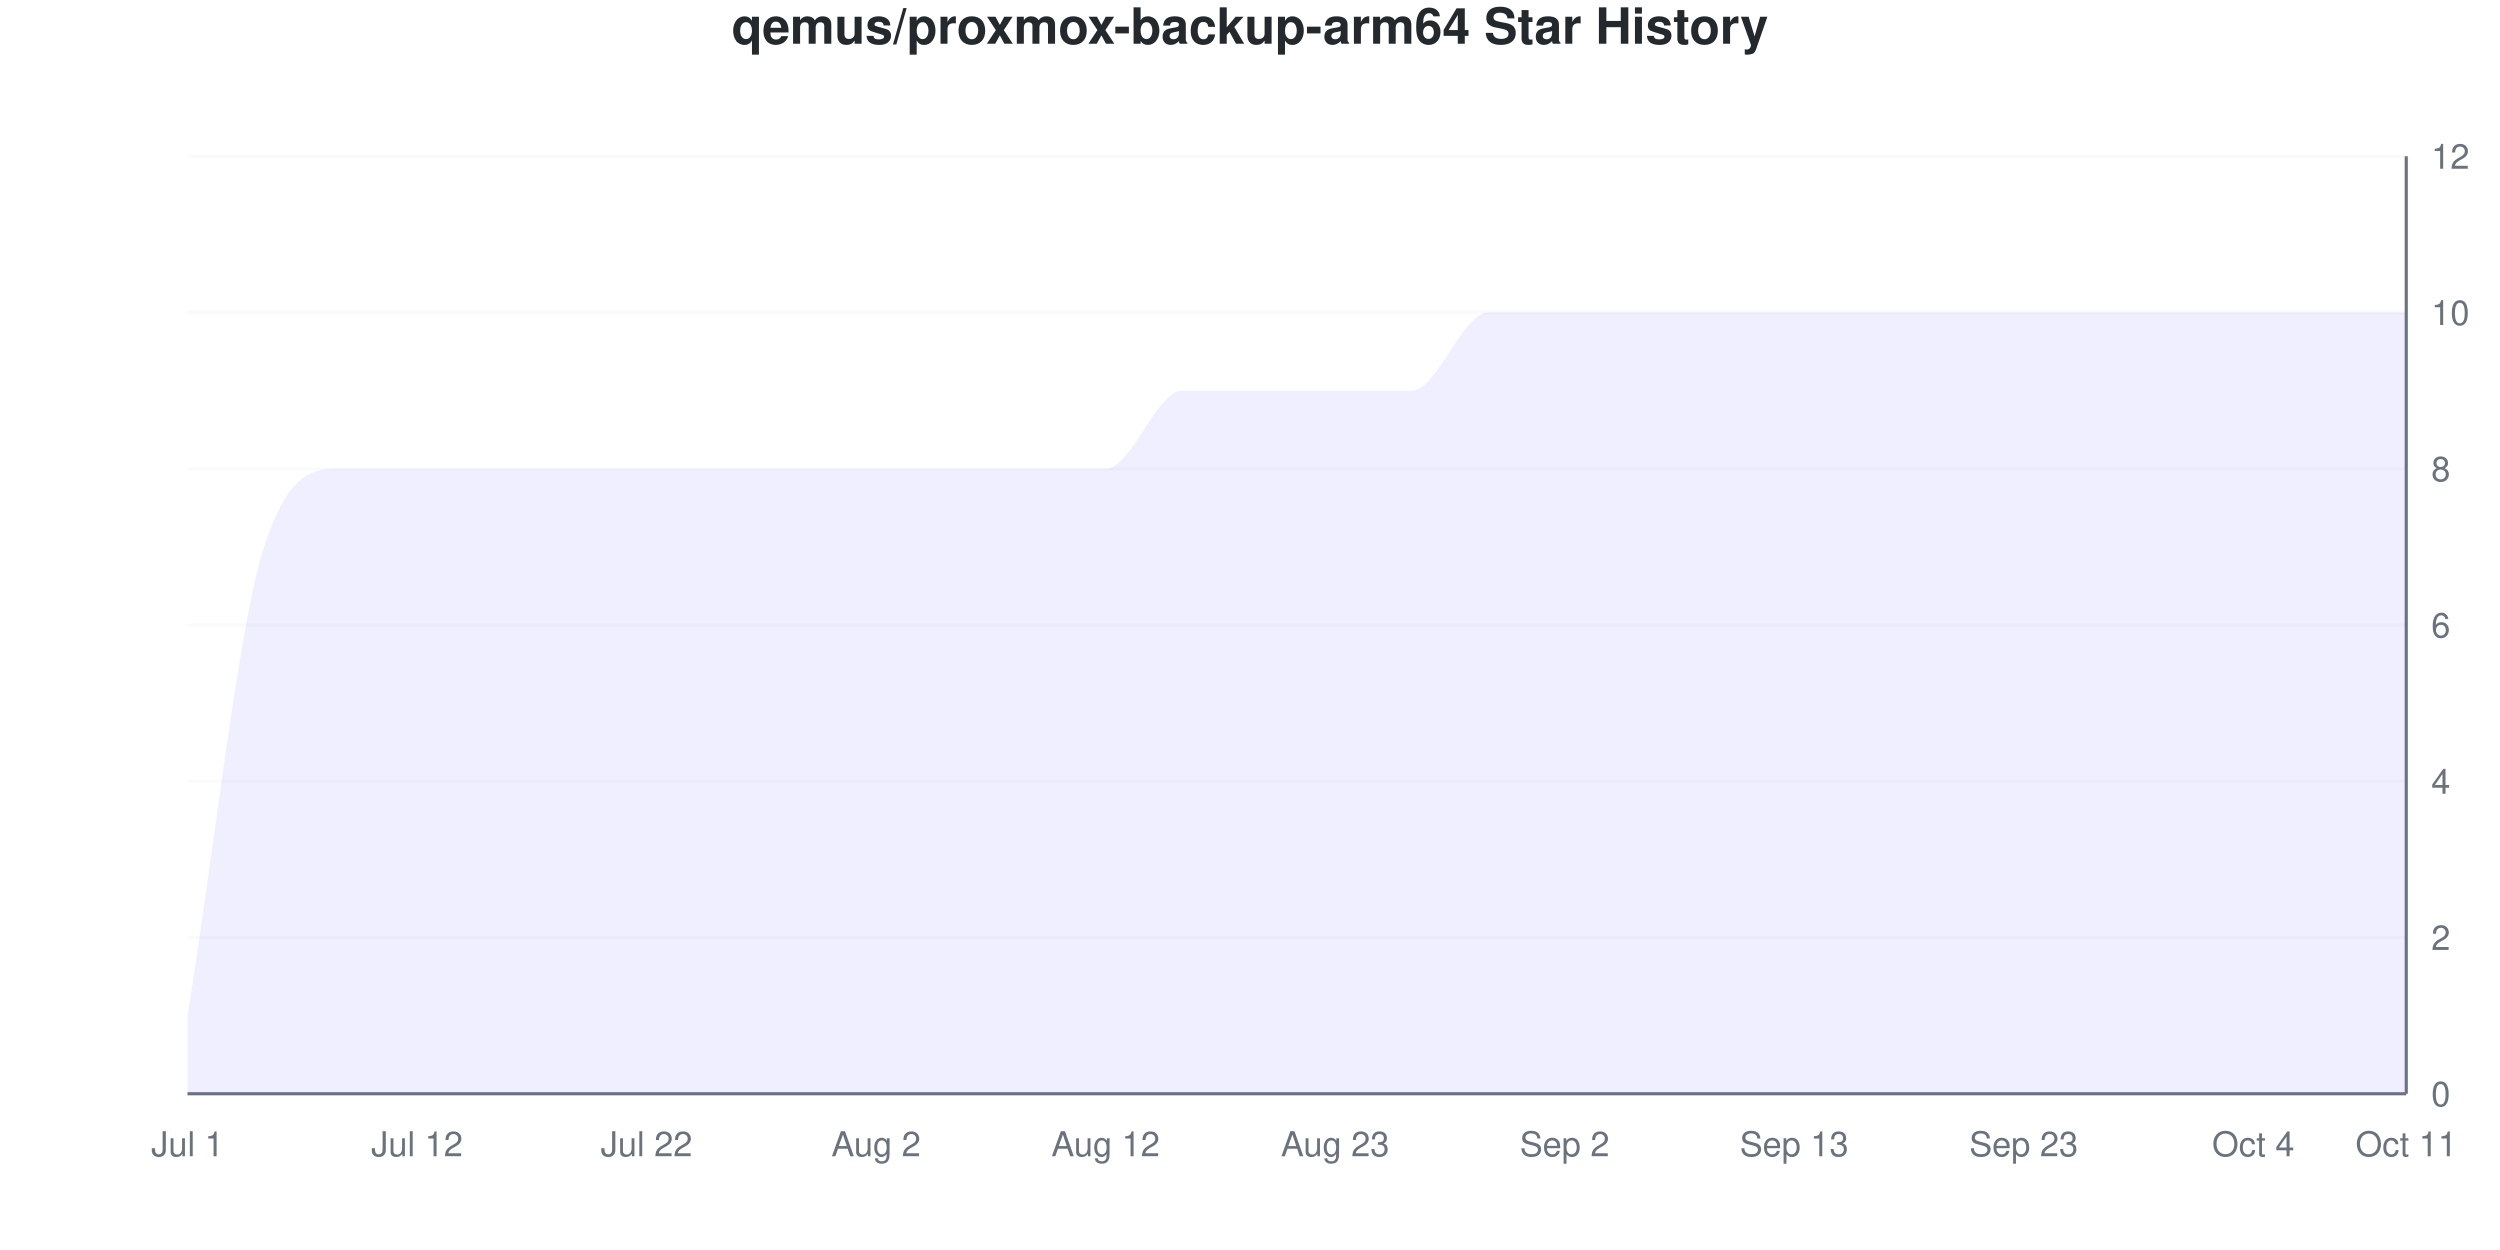
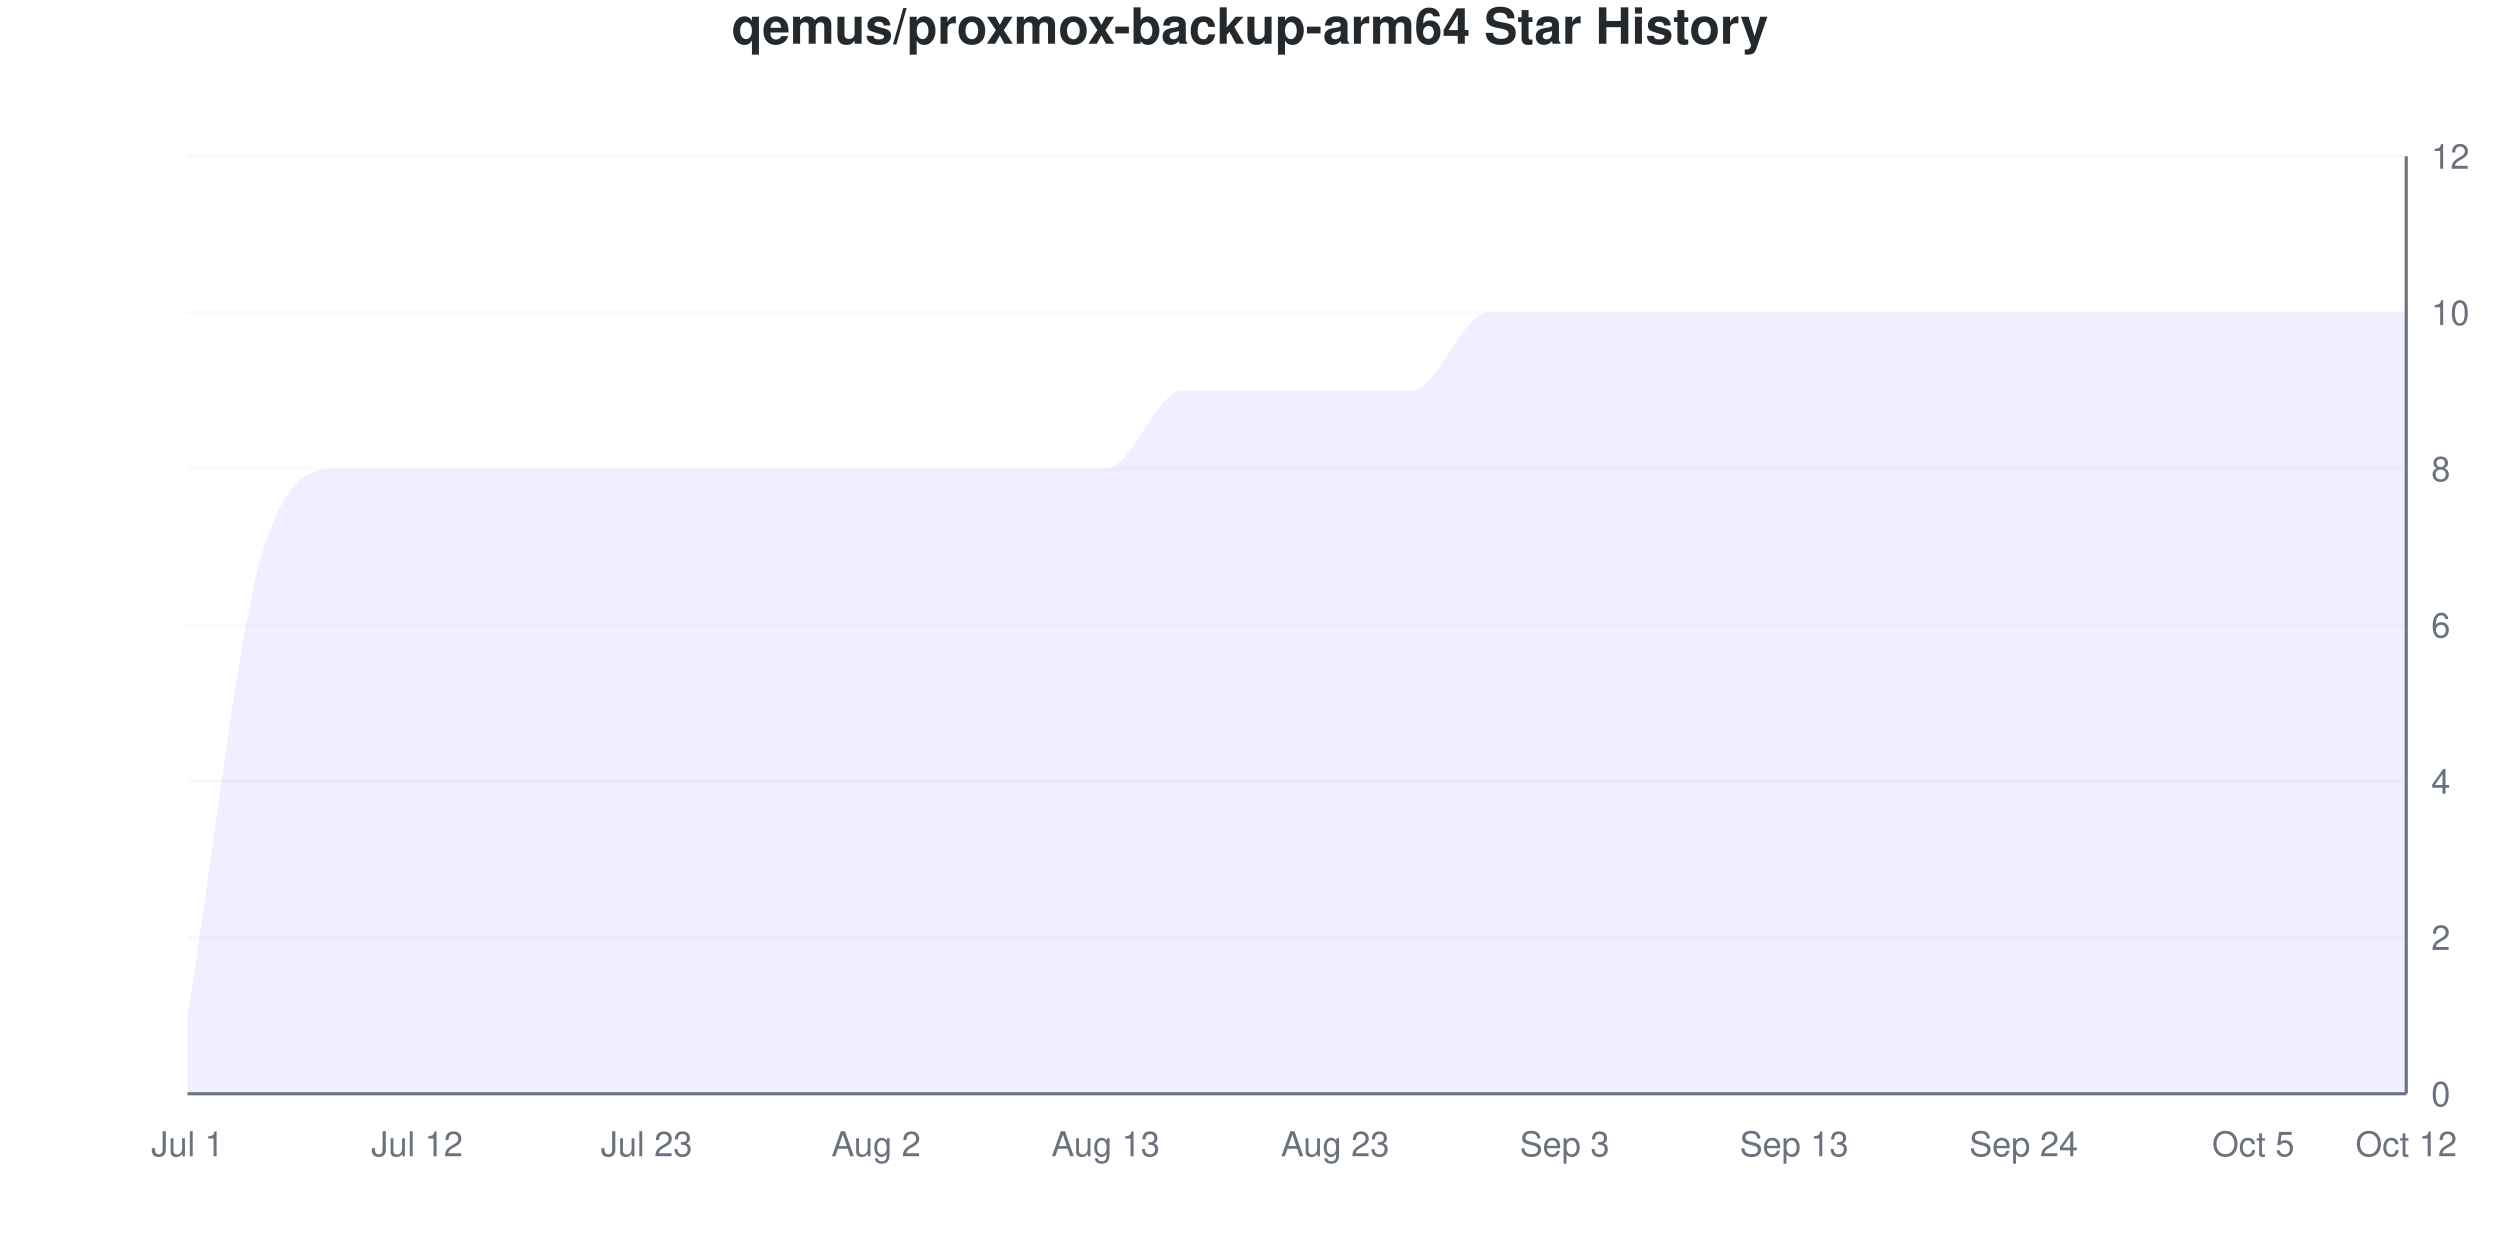
<svg xmlns="http://www.w3.org/2000/svg" viewBox="0 0 800 400" width="800" height="400">
  <style>
    @keyframes drawLine {
      to { stroke-dashoffset: 0; }
    }
    @keyframes fadeInPoint {
      from { opacity: 0; }
      to { opacity: 1; }
    }
    .data-line-0 {
      stroke-dasharray: 1342;
      stroke-dashoffset: 1342;
      animation: drawLine 2s ease-out forwards;
    }
    .data-point {
      opacity: 0;
      animation: fadeInPoint 0.5s ease-out forwards;
    }
    .chart-bg { fill: #fff; }
    .chart-text { fill: #24292e; }
    .chart-muted { fill: #6a737d; }
    .chart-grid { stroke: #eee; }
    .chart-axis { stroke: #6a737d; }
    @media (prefers-color-scheme: dark) {
      .chart-bg { fill: #0d1117; }
      .chart-text { fill: #e6edf3; }
      .chart-muted { fill: #8b949e; }
      .chart-grid { stroke: #21262d; }
      .chart-axis { stroke: #8b949e; }
    }
  </style>
  <rect width="800" height="400" class="chart-bg" />
  <text x="400" y="14" text-anchor="middle" class="chart-text" font-size="16" font-weight="bold" font-family="-apple-system, BlinkMacSystemFont, 'Segoe UI', Helvetica, Arial, sans-serif">qemus/proxmox-backup-arm64 Star History</text>
  <g class="grid">
    <line x1="60" y1="350" x2="770" y2="350" class="chart-grid" stroke-opacity="0.3" />
    <text x="778" y="354" text-anchor="start" class="chart-muted" font-size="11" font-family="-apple-system, BlinkMacSystemFont, 'Segoe UI', Helvetica, Arial, sans-serif">0</text>
    <line x1="60" y1="300" x2="770" y2="300" class="chart-grid" stroke-opacity="0.3" />
    <text x="778" y="304" text-anchor="start" class="chart-muted" font-size="11" font-family="-apple-system, BlinkMacSystemFont, 'Segoe UI', Helvetica, Arial, sans-serif">2</text>
    <line x1="60" y1="250" x2="770" y2="250" class="chart-grid" stroke-opacity="0.3" />
    <text x="778" y="254" text-anchor="start" class="chart-muted" font-size="11" font-family="-apple-system, BlinkMacSystemFont, 'Segoe UI', Helvetica, Arial, sans-serif">4</text>
    <line x1="60" y1="200" x2="770" y2="200" class="chart-grid" stroke-opacity="0.3" />
    <text x="778" y="204" text-anchor="start" class="chart-muted" font-size="11" font-family="-apple-system, BlinkMacSystemFont, 'Segoe UI', Helvetica, Arial, sans-serif">6</text>
    <line x1="60" y1="150" x2="770" y2="150" class="chart-grid" stroke-opacity="0.3" />
    <text x="778" y="154" text-anchor="start" class="chart-muted" font-size="11" font-family="-apple-system, BlinkMacSystemFont, 'Segoe UI', Helvetica, Arial, sans-serif">8</text>
    <line x1="60" y1="100" x2="770" y2="100" class="chart-grid" stroke-opacity="0.3" />
    <text x="778" y="104" text-anchor="start" class="chart-muted" font-size="11" font-family="-apple-system, BlinkMacSystemFont, 'Segoe UI', Helvetica, Arial, sans-serif">10</text>
    <line x1="60" y1="50" x2="770" y2="50" class="chart-grid" stroke-opacity="0.3" />
    <text x="778" y="54" text-anchor="start" class="chart-muted" font-size="11" font-family="-apple-system, BlinkMacSystemFont, 'Segoe UI', Helvetica, Arial, sans-serif">12</text>
  </g>
  <g class="milestones">
    
  </g>
  <g class="x-axis">
    <text x="60" y="370" text-anchor="middle" class="chart-muted" font-size="11" font-family="-apple-system, BlinkMacSystemFont, 'Segoe UI', Helvetica, Arial, sans-serif">Jul 1</text>
    <text x="133.448" y="370" text-anchor="middle" class="chart-muted" font-size="11" font-family="-apple-system, BlinkMacSystemFont, 'Segoe UI', Helvetica, Arial, sans-serif">Jul 12</text>
-     <text x="206.897" y="370" text-anchor="middle" class="chart-muted" font-size="11" font-family="-apple-system, BlinkMacSystemFont, 'Segoe UI', Helvetica, Arial, sans-serif">Jul 22</text>
+     <text x="206.897" y="370" text-anchor="middle" class="chart-muted" font-size="11" font-family="-apple-system, BlinkMacSystemFont, 'Segoe UI', Helvetica, Arial, sans-serif">Jul 23</text>
    <text x="280.345" y="370" text-anchor="middle" class="chart-muted" font-size="11" font-family="-apple-system, BlinkMacSystemFont, 'Segoe UI', Helvetica, Arial, sans-serif">Aug 2</text>
-     <text x="353.793" y="370" text-anchor="middle" class="chart-muted" font-size="11" font-family="-apple-system, BlinkMacSystemFont, 'Segoe UI', Helvetica, Arial, sans-serif">Aug 12</text>
+     <text x="353.793" y="370" text-anchor="middle" class="chart-muted" font-size="11" font-family="-apple-system, BlinkMacSystemFont, 'Segoe UI', Helvetica, Arial, sans-serif">Aug 13</text>
    <text x="427.241" y="370" text-anchor="middle" class="chart-muted" font-size="11" font-family="-apple-system, BlinkMacSystemFont, 'Segoe UI', Helvetica, Arial, sans-serif">Aug 23</text>
-     <text x="500.69" y="370" text-anchor="middle" class="chart-muted" font-size="11" font-family="-apple-system, BlinkMacSystemFont, 'Segoe UI', Helvetica, Arial, sans-serif">Sep 2</text>
+     <text x="500.69" y="370" text-anchor="middle" class="chart-muted" font-size="11" font-family="-apple-system, BlinkMacSystemFont, 'Segoe UI', Helvetica, Arial, sans-serif">Sep 3</text>
    <text x="574.138" y="370" text-anchor="middle" class="chart-muted" font-size="11" font-family="-apple-system, BlinkMacSystemFont, 'Segoe UI', Helvetica, Arial, sans-serif">Sep 13</text>
-     <text x="647.586" y="370" text-anchor="middle" class="chart-muted" font-size="11" font-family="-apple-system, BlinkMacSystemFont, 'Segoe UI', Helvetica, Arial, sans-serif">Sep 23</text>
-     <text x="721.034" y="370" text-anchor="middle" class="chart-muted" font-size="11" font-family="-apple-system, BlinkMacSystemFont, 'Segoe UI', Helvetica, Arial, sans-serif">Oct 4</text>
-     <text x="770" y="370" text-anchor="middle" class="chart-muted" font-size="11" font-family="-apple-system, BlinkMacSystemFont, 'Segoe UI', Helvetica, Arial, sans-serif">Oct 11</text>
+     <text x="647.586" y="370" text-anchor="middle" class="chart-muted" font-size="11" font-family="-apple-system, BlinkMacSystemFont, 'Segoe UI', Helvetica, Arial, sans-serif">Sep 24</text>
+     <text x="721.034" y="370" text-anchor="middle" class="chart-muted" font-size="11" font-family="-apple-system, BlinkMacSystemFont, 'Segoe UI', Helvetica, Arial, sans-serif">Oct 5</text>
+     <text x="770" y="370" text-anchor="middle" class="chart-muted" font-size="11" font-family="-apple-system, BlinkMacSystemFont, 'Segoe UI', Helvetica, Arial, sans-serif">Oct 12</text>
  </g>
  <line x1="770" y1="50" x2="770" y2="350" class="chart-axis" stroke-width="1" />
  <line x1="60" y1="350" x2="770" y2="350" class="chart-axis" stroke-width="1" />
  <path d="M60,350 L60,325 C68.161,275 76.322,200 84.483,175 C92.644,150 100.805,150 108.966,150 C117.126,150 125.287,150 133.448,150 C141.609,150 149.77,150 157.931,150 C166.092,150 174.253,150 182.414,150 C190.575,150 198.736,150 206.897,150 C215.057,150 223.218,150 231.379,150 C239.54,150 247.701,150 255.862,150 C264.023,150 272.184,150 280.345,150 C288.506,150 296.667,150 304.828,150 C312.989,150 321.149,150 329.31,150 C337.471,150 345.632,150 353.793,150 C361.954,150 370.115,125 378.276,125 C386.437,125 394.598,125 402.759,125 C410.92,125 419.08,125 427.241,125 C435.402,125 443.563,125 451.724,125 C459.885,125 468.046,100 476.207,100 C484.368,100 492.529,100 500.69,100 C508.851,100 517.011,100 525.172,100 C533.333,100 541.494,100 549.655,100 C557.816,100 565.977,100 574.138,100 C582.299,100 590.46,100 598.621,100 C606.782,100 614.943,100 623.103,100 C631.264,100 639.425,100 647.586,100 C655.747,100 663.908,100 672.069,100 C680.23,100 688.391,100 696.552,100 C704.713,100 712.874,100 721.034,100 C729.195,100 737.356,100 745.517,100 C753.678,100 761.839,100 770,100 L770,350 L60,350 Z" fill="#6b63ff" fill-opacity="0.1" />
  <path d="M60,350 L60,325 C68.161,275 76.322,200 84.483,175 C92.644,150 100.805,150 108.966,150 C117.126,150 125.287,150 133.448,150 C141.609,150 149.77,150 157.931,150 C166.092,150 174.253,150 182.414,150 C190.575,150 198.736,150 206.897,150 C215.057,150 223.218,150 231.379,150 C239.54,150 247.701,150 255.862,150 C264.023,150 272.184,150 280.345,150 C288.506,150 296.667,150 304.828,150 C312.989,150 321.149,150 329.31,150 C337.471,150 345.632,150 353.793,150 C361.954,150 370.115,125 378.276,125 C386.437,125 394.598,125 402.759,125 C410.92,125 419.08,125 427.241,125 C435.402,125 443.563,125 451.724,125 C459.885,125 468.046,100 476.207,100 C484.368,100 492.529,100 500.69,100 C508.851,100 517.011,100 525.172,100 C533.333,100 541.494,100 549.655,100 C557.816,100 565.977,100 574.138,100 C582.299,100 590.46,100 598.621,100 C606.782,100 614.943,100 623.103,100 C631.264,100 639.425,100 647.586,100 C655.747,100 663.908,100 672.069,100 C680.23,100 688.391,100 696.552,100 C704.713,100 712.874,100 721.034,100 C729.195,100 737.356,100 745.517,100 C753.678,100 761.839,100 770,100" fill="none" stroke="#6b63ff" stroke-width="2.5" class="data-line-0" />
  <g class="points">
    <circle cx="60" cy="325" r="4" fill="#6b63ff" class="data-point" style="animation-delay: 1.50s" />
    <circle cx="84.483" cy="175" r="4" fill="#6b63ff" class="data-point" style="animation-delay: 1.55s" />
    <circle cx="108.966" cy="150" r="4" fill="#6b63ff" class="data-point" style="animation-delay: 1.60s" />
    <circle cx="133.448" cy="150" r="4" fill="#6b63ff" class="data-point" style="animation-delay: 1.65s" />
    <circle cx="157.931" cy="150" r="4" fill="#6b63ff" class="data-point" style="animation-delay: 1.70s" />
    <circle cx="182.414" cy="150" r="4" fill="#6b63ff" class="data-point" style="animation-delay: 1.75s" />
    <circle cx="206.897" cy="150" r="4" fill="#6b63ff" class="data-point" style="animation-delay: 1.80s" />
    <circle cx="231.379" cy="150" r="4" fill="#6b63ff" class="data-point" style="animation-delay: 1.85s" />
    <circle cx="255.862" cy="150" r="4" fill="#6b63ff" class="data-point" style="animation-delay: 1.90s" />
    <circle cx="280.345" cy="150" r="4" fill="#6b63ff" class="data-point" style="animation-delay: 1.95s" />
    <circle cx="304.828" cy="150" r="4" fill="#6b63ff" class="data-point" style="animation-delay: 2.00s" />
    <circle cx="329.31" cy="150" r="4" fill="#6b63ff" class="data-point" style="animation-delay: 2.05s" />
    <circle cx="353.793" cy="150" r="4" fill="#6b63ff" class="data-point" style="animation-delay: 2.10s" />
    <circle cx="378.276" cy="125" r="4" fill="#6b63ff" class="data-point" style="animation-delay: 2.15s" />
    <circle cx="402.759" cy="125" r="4" fill="#6b63ff" class="data-point" style="animation-delay: 2.20s" />
    <circle cx="427.241" cy="125" r="4" fill="#6b63ff" class="data-point" style="animation-delay: 2.25s" />
    <circle cx="451.724" cy="125" r="4" fill="#6b63ff" class="data-point" style="animation-delay: 2.30s" />
    <circle cx="476.207" cy="100" r="4" fill="#6b63ff" class="data-point" style="animation-delay: 2.35s" />
    <circle cx="500.69" cy="100" r="4" fill="#6b63ff" class="data-point" style="animation-delay: 2.40s" />
    <circle cx="525.172" cy="100" r="4" fill="#6b63ff" class="data-point" style="animation-delay: 2.45s" />
    <circle cx="549.655" cy="100" r="4" fill="#6b63ff" class="data-point" style="animation-delay: 2.50s" />
    <circle cx="574.138" cy="100" r="4" fill="#6b63ff" class="data-point" style="animation-delay: 2.55s" />
    <circle cx="598.621" cy="100" r="4" fill="#6b63ff" class="data-point" style="animation-delay: 2.60s" />
    <circle cx="623.103" cy="100" r="4" fill="#6b63ff" class="data-point" style="animation-delay: 2.65s" />
    <circle cx="647.586" cy="100" r="4" fill="#6b63ff" class="data-point" style="animation-delay: 2.70s" />
    <circle cx="672.069" cy="100" r="4" fill="#6b63ff" class="data-point" style="animation-delay: 2.75s" />
    <circle cx="696.552" cy="100" r="4" fill="#6b63ff" class="data-point" style="animation-delay: 2.80s" />
    <circle cx="721.034" cy="100" r="4" fill="#6b63ff" class="data-point" style="animation-delay: 2.85s" />
    <circle cx="745.517" cy="100" r="4" fill="#6b63ff" class="data-point" style="animation-delay: 2.90s" />
    <circle cx="770" cy="100" r="4" fill="#6b63ff" class="data-point" style="animation-delay: 2.95s" />
  </g>
</svg>
